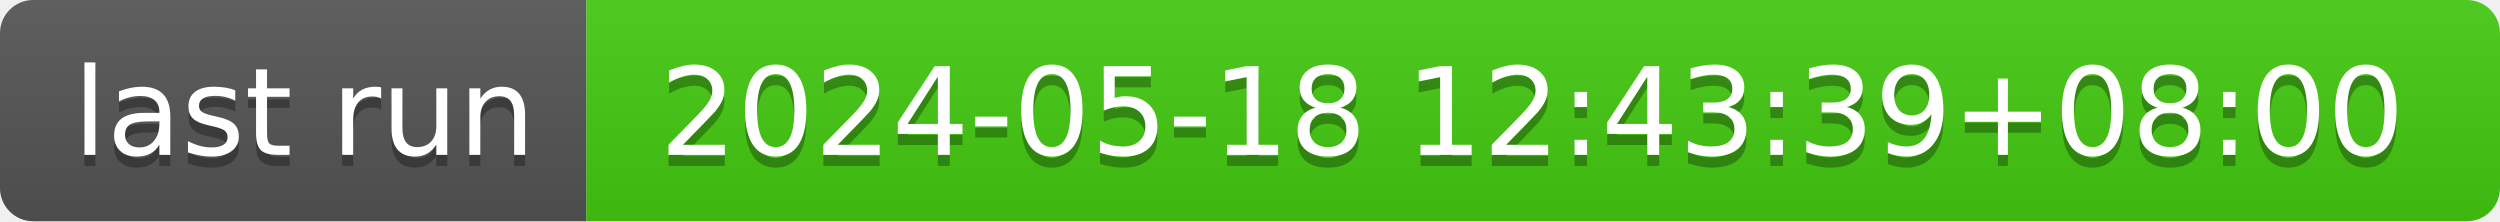
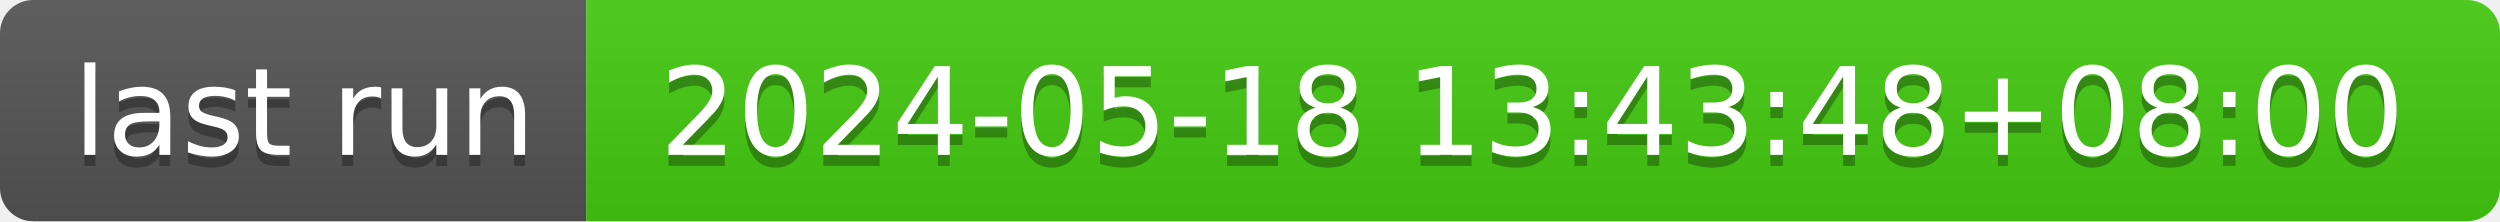
- <svg xmlns="http://www.w3.org/2000/svg" width="226" height="20" role="img" aria-label="last run: 2024-05-18 12:43:39+08:00">
+ <svg xmlns="http://www.w3.org/2000/svg" width="226" height="20" role="img" aria-label="last run: 2024-05-18 13:43:48+08:00">
  <linearGradient id="s" x2="0" y2="100%">
    <stop offset="0" stop-color="#bbb" stop-opacity=".1" />
    <stop offset="1" stop-opacity=".1" />
  </linearGradient>
  <clipPath id="r">
    <rect width="226" height="20" rx="3" fill="#fff" />
  </clipPath>
  <g clip-path="url(#r)">
    <rect width="53" height="20" fill="#555" />
    <rect x="53" width="173" height="20" fill="#4c1" />
    <rect width="226" height="20" fill="url(#s)" />
  </g>
  <g fill="#fff" text-anchor="middle" font-family="Verdana,Geneva,DejaVu Sans,sans-serif" text-rendering="geometricPrecision" font-size="110">
    <text aria-hidden="true" x="275" y="150" fill="#010101" fill-opacity=".3" transform="scale(.1)" textLength="430">last run</text>
    <text x="275" y="140" transform="scale(.1)" fill="#fff" textLength="430">last run</text>
-     <text aria-hidden="true" x="1385" y="150" fill="#010101" fill-opacity=".3" transform="scale(.1)" textLength="1630">2024-05-18 12:43:39+08:00</text>
-     <text x="1385" y="140" transform="scale(.1)" fill="#fff" textLength="1630">2024-05-18 12:43:39+08:00</text>
+     <text aria-hidden="true" x="1385" y="150" fill="#010101" fill-opacity=".3" transform="scale(.1)" textLength="1630">2024-05-18 13:43:48+08:00</text>
+     <text x="1385" y="140" transform="scale(.1)" fill="#fff" textLength="1630">2024-05-18 13:43:48+08:00</text>
  </g>
</svg>
